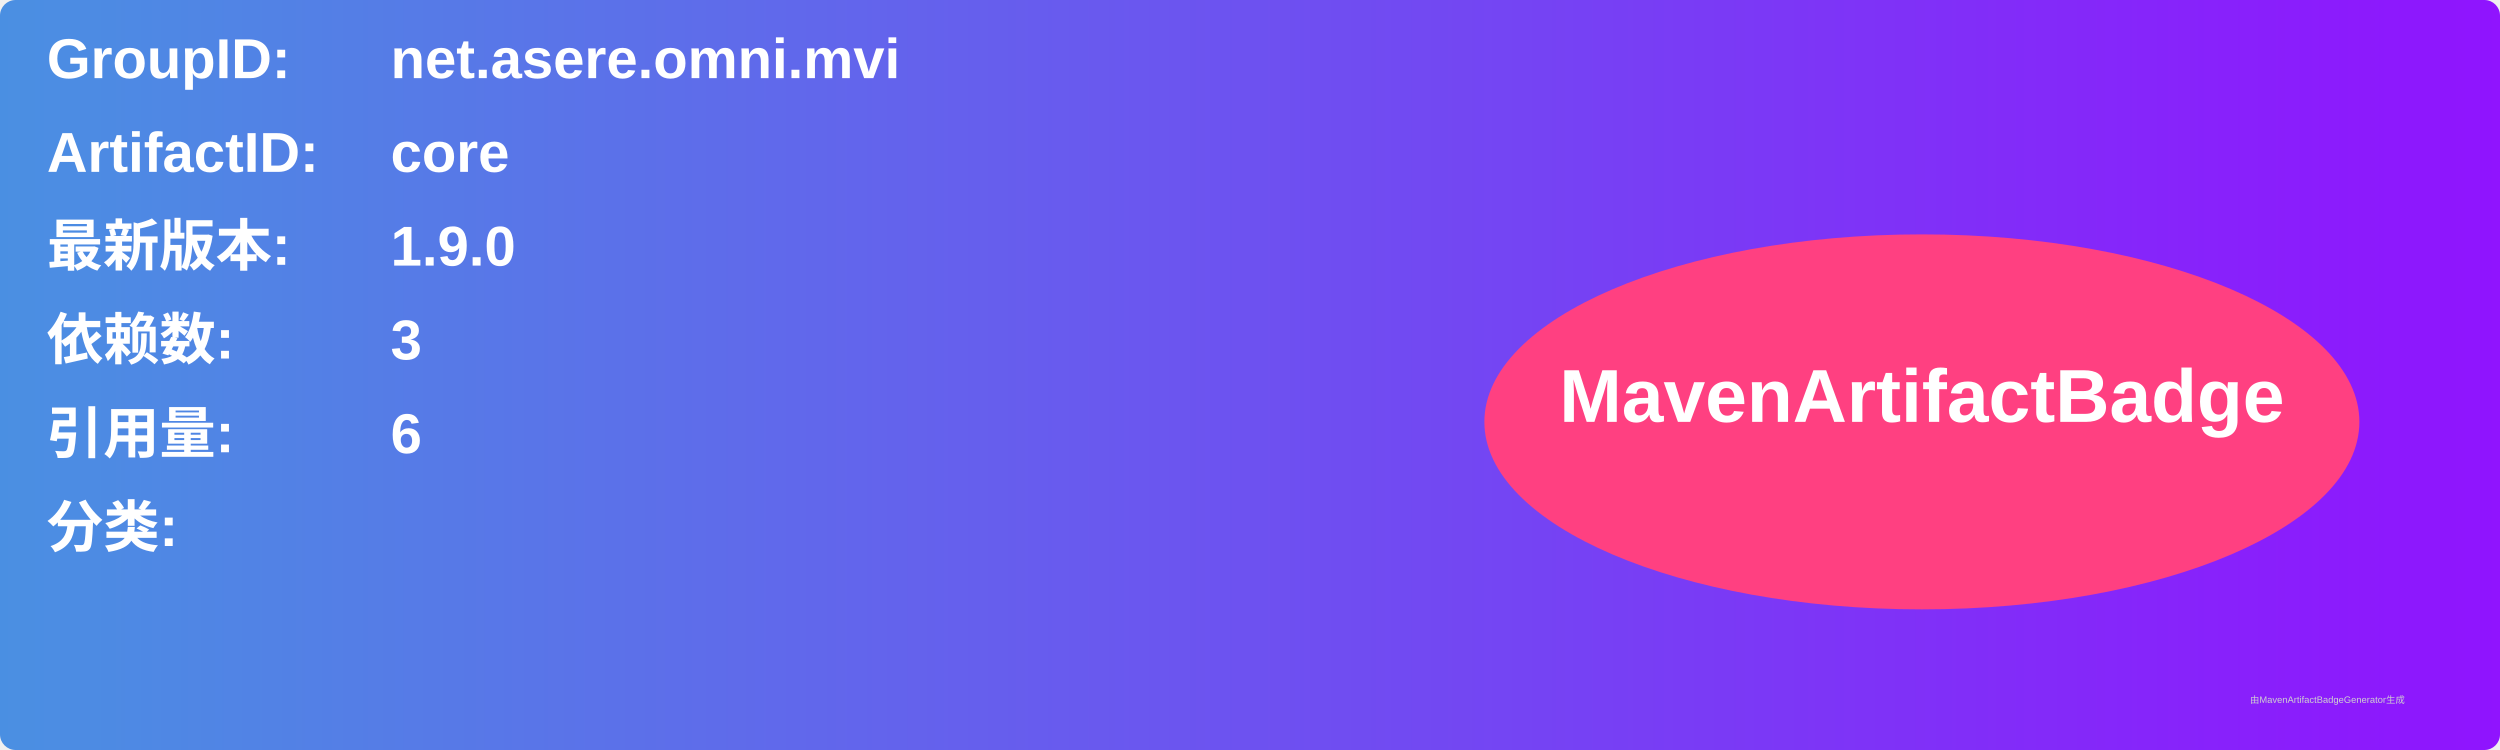
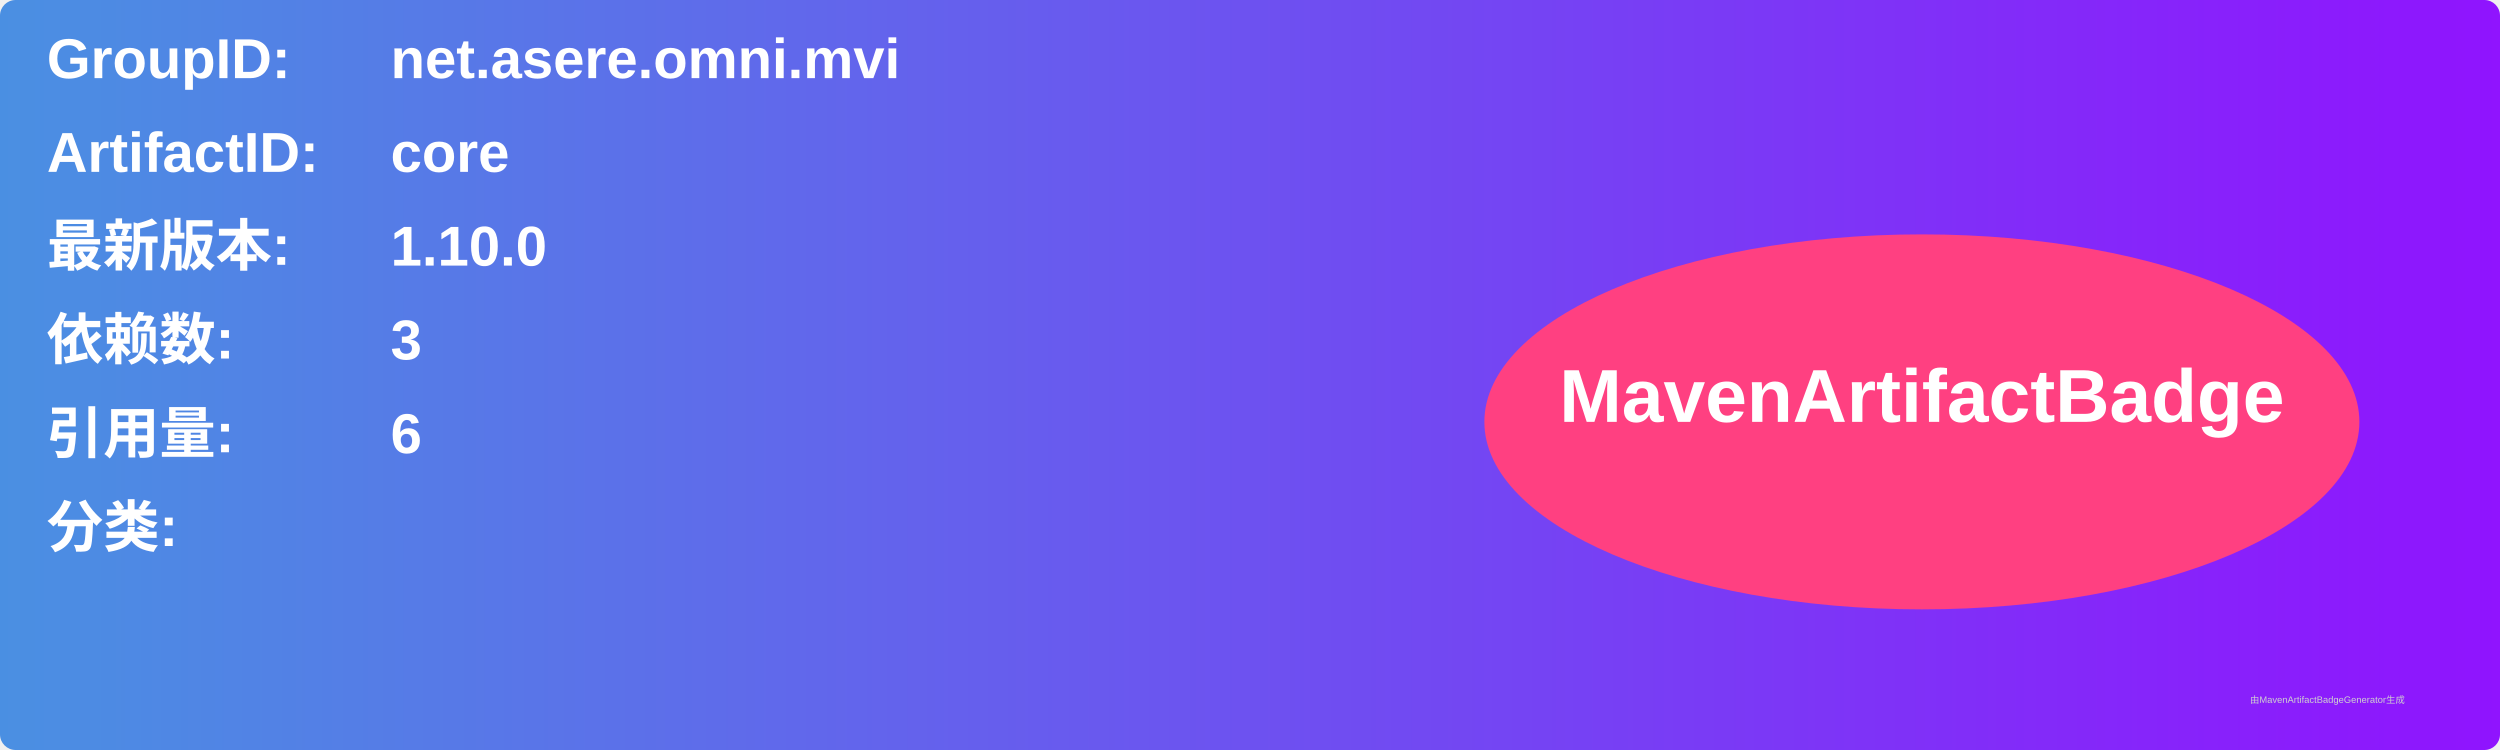
<svg xmlns="http://www.w3.org/2000/svg" width="800" height="240" viewBox="0 0 800 240">
  <linearGradient id="grad" x1="0%" y1="0%" x2="100%" y2="0%">
    <stop offset="0%" stop-color="#4a90e2" />
    <stop offset="100%" stop-color="#9013fe" />
  </linearGradient>
  <rect width="100%" height="100%" rx="5" ry="5" fill="url(#grad)" />
  <g transform="translate(15, 15)">
    <text x="0" y="10" font-family="Arial" font-size="18" fill="white" font-weight="bold" width="260">GroupID:</text>
    <text x="110" y="10" font-family="Arial" font-size="18" fill="white" font-weight="bold" width="460">net.asere.omni.mvi</text>
    <text x="0" y="40" font-family="Arial" font-size="18" fill="white" font-weight="bold" width="260">ArtifactID:</text>
    <text x="110" y="40" font-family="Arial" font-size="18" fill="white" font-weight="bold" width="460">core</text>
    <text x="0" y="70" font-family="Arial" font-size="18" fill="white" font-weight="bold">最新版本:</text>
    <text x="110" y="70" font-family="Arial" font-size="18" fill="white" font-weight="bold">
-       <tspan font-weight="bold">1.9.0</tspan>
+       <tspan font-weight="bold">1.10.0</tspan>
    </text>
    <text x="0" y="100" font-family="Arial" font-size="18" fill="white" font-weight="bold">依赖数: </text>
    <text x="110" y="100" font-family="Arial" font-size="18" fill="white">
      <tspan font-weight="bold">3</tspan>
    </text>
    <text x="0" y="130" font-family="Arial" font-size="18" fill="white" font-weight="bold">引用量: </text>
    <text x="110" y="130" font-family="Arial" font-size="18" fill="white">
      <tspan font-weight="bold">6</tspan>
    </text>
    <text x="0" y="160" font-family="Arial" font-size="18" fill="white" font-weight="bold">分类:</text>
    <text x="10" y="190" font-family="Arial" font-size="10" fill="white">
      <tspan font-weight="bold" />
    </text>
    <ellipse cx="600" cy="120" rx="140" ry="60" fill="#ff4081" />
    <text x="600" y="120" text-anchor="middle" font-family="Arial" font-size="24" fill="white" font-weight="bold">MavenArtifactBadge</text>
  </g>
  <text x="720" y="225" font-family="Arial" font-size="3" fill="#d0d0d0">由MavenArtifactBadgeGenerator生成</text>
</svg>
